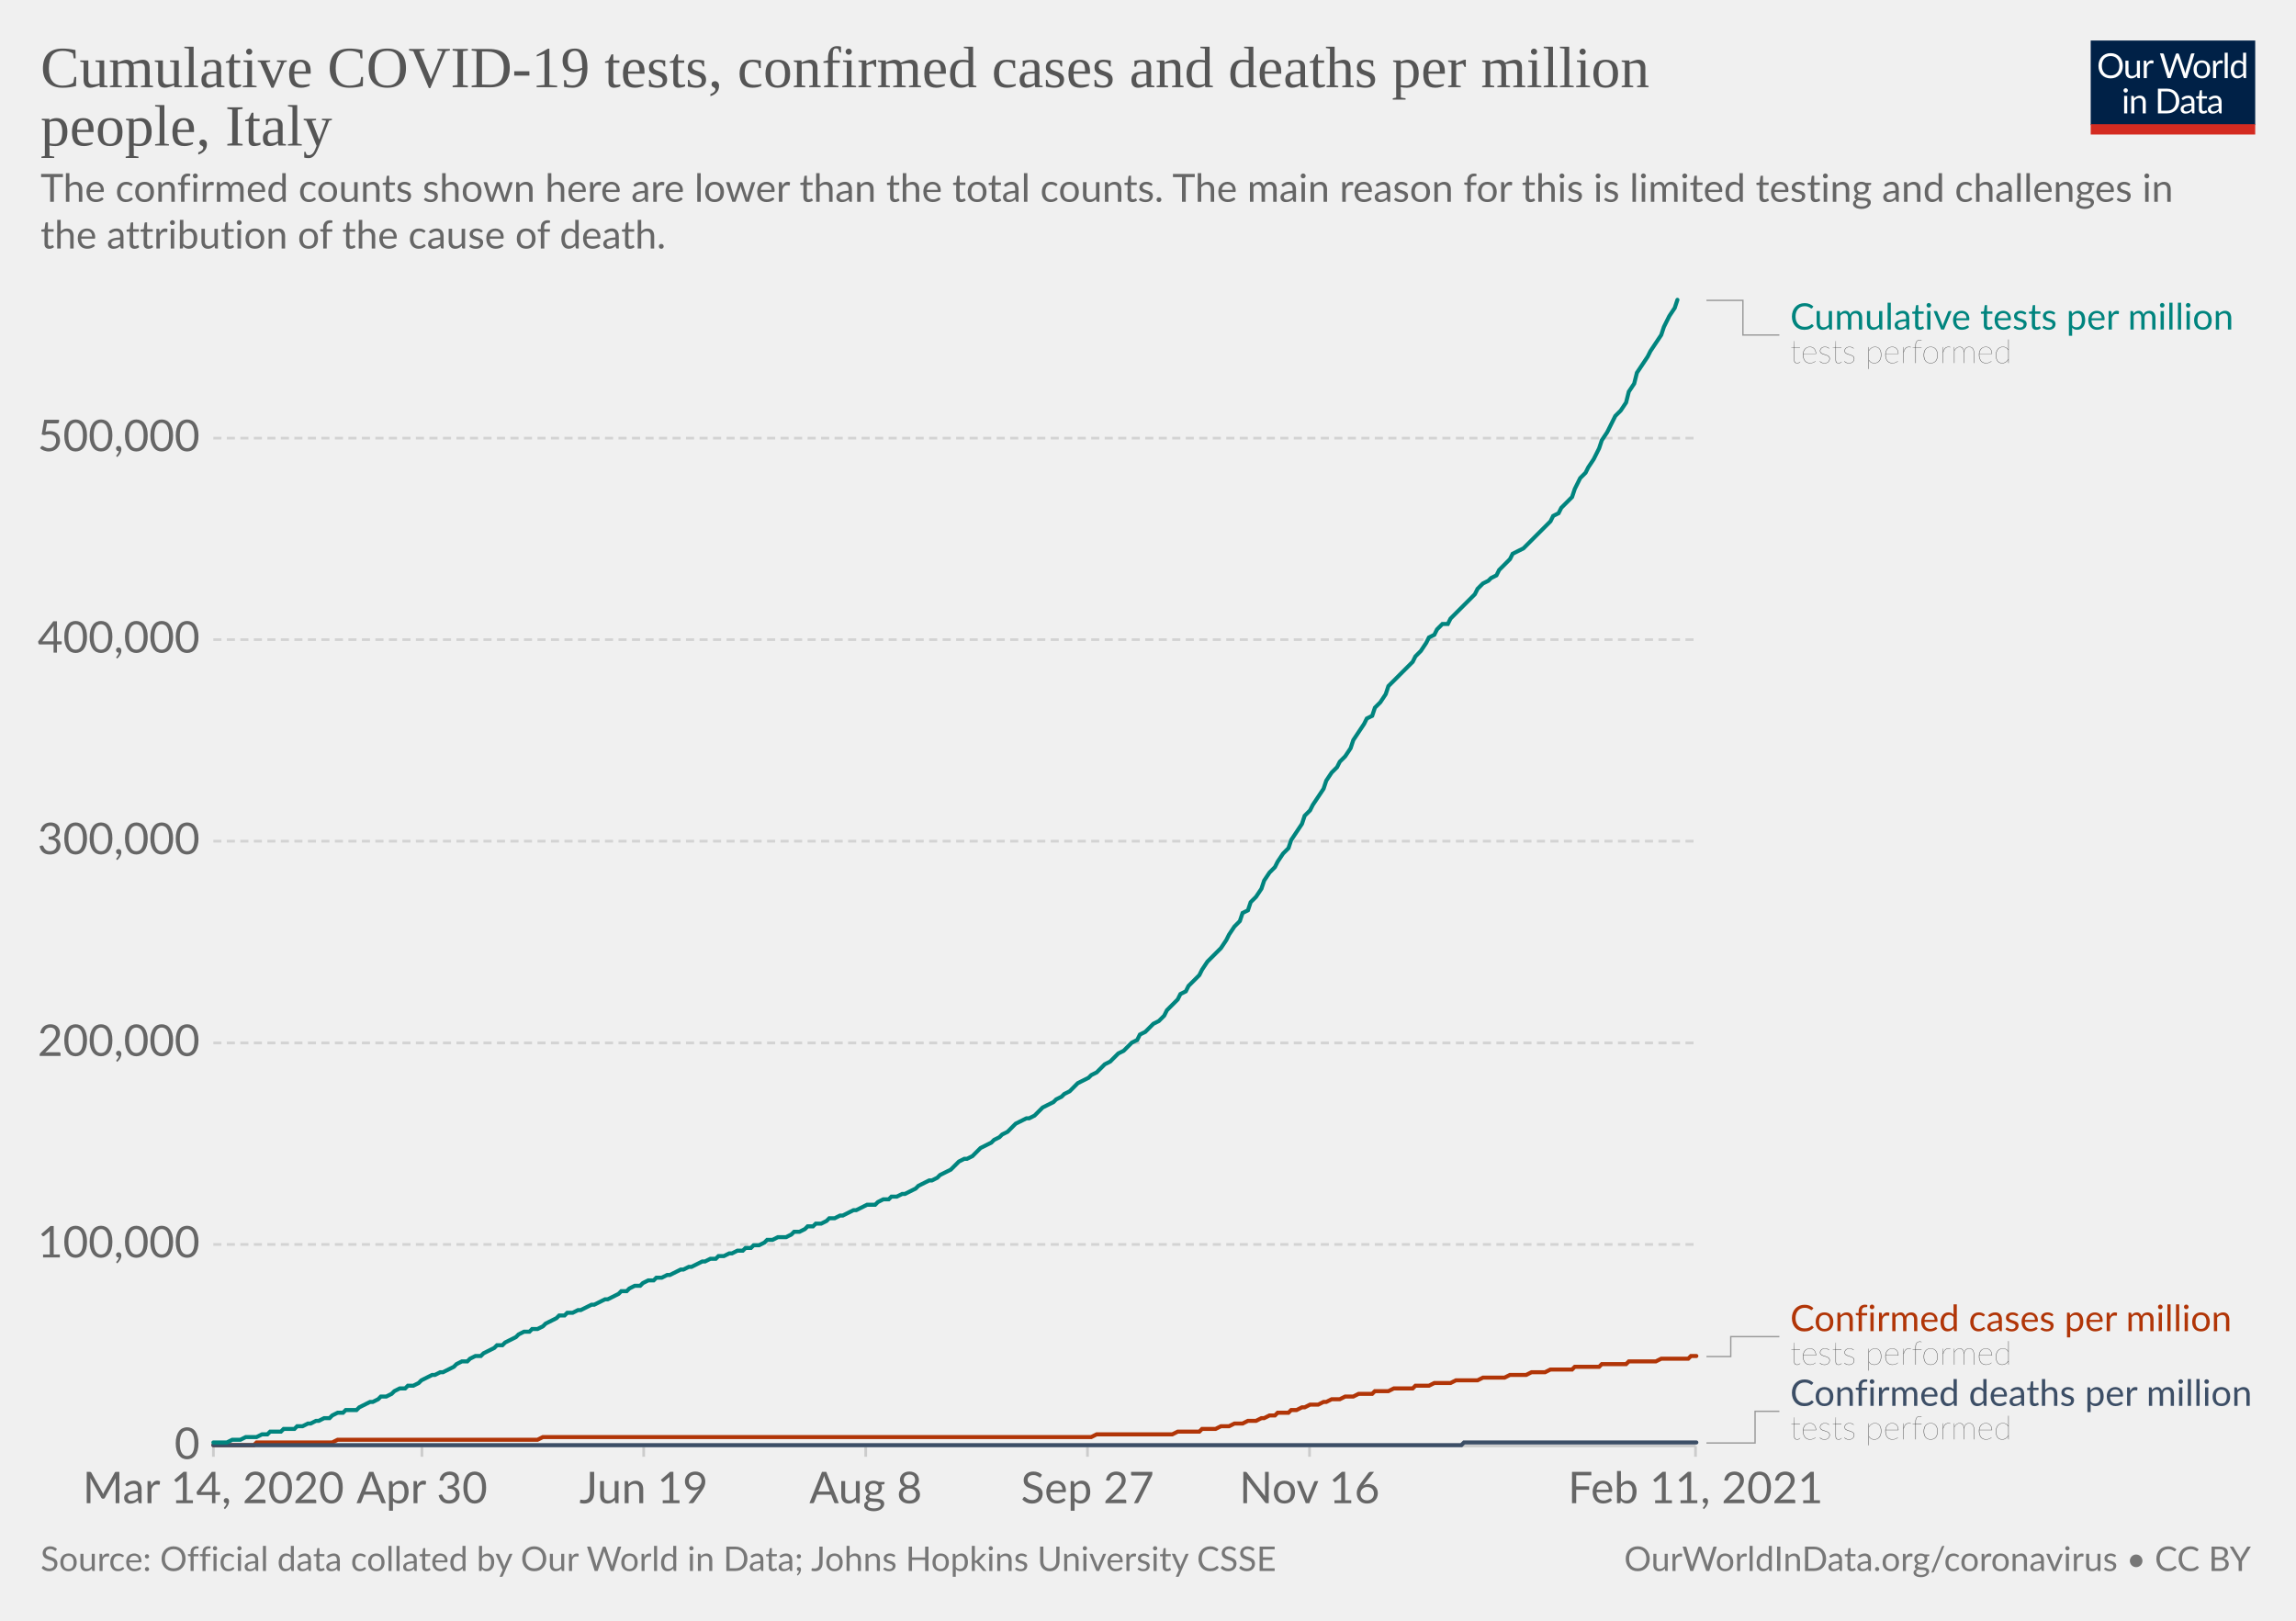
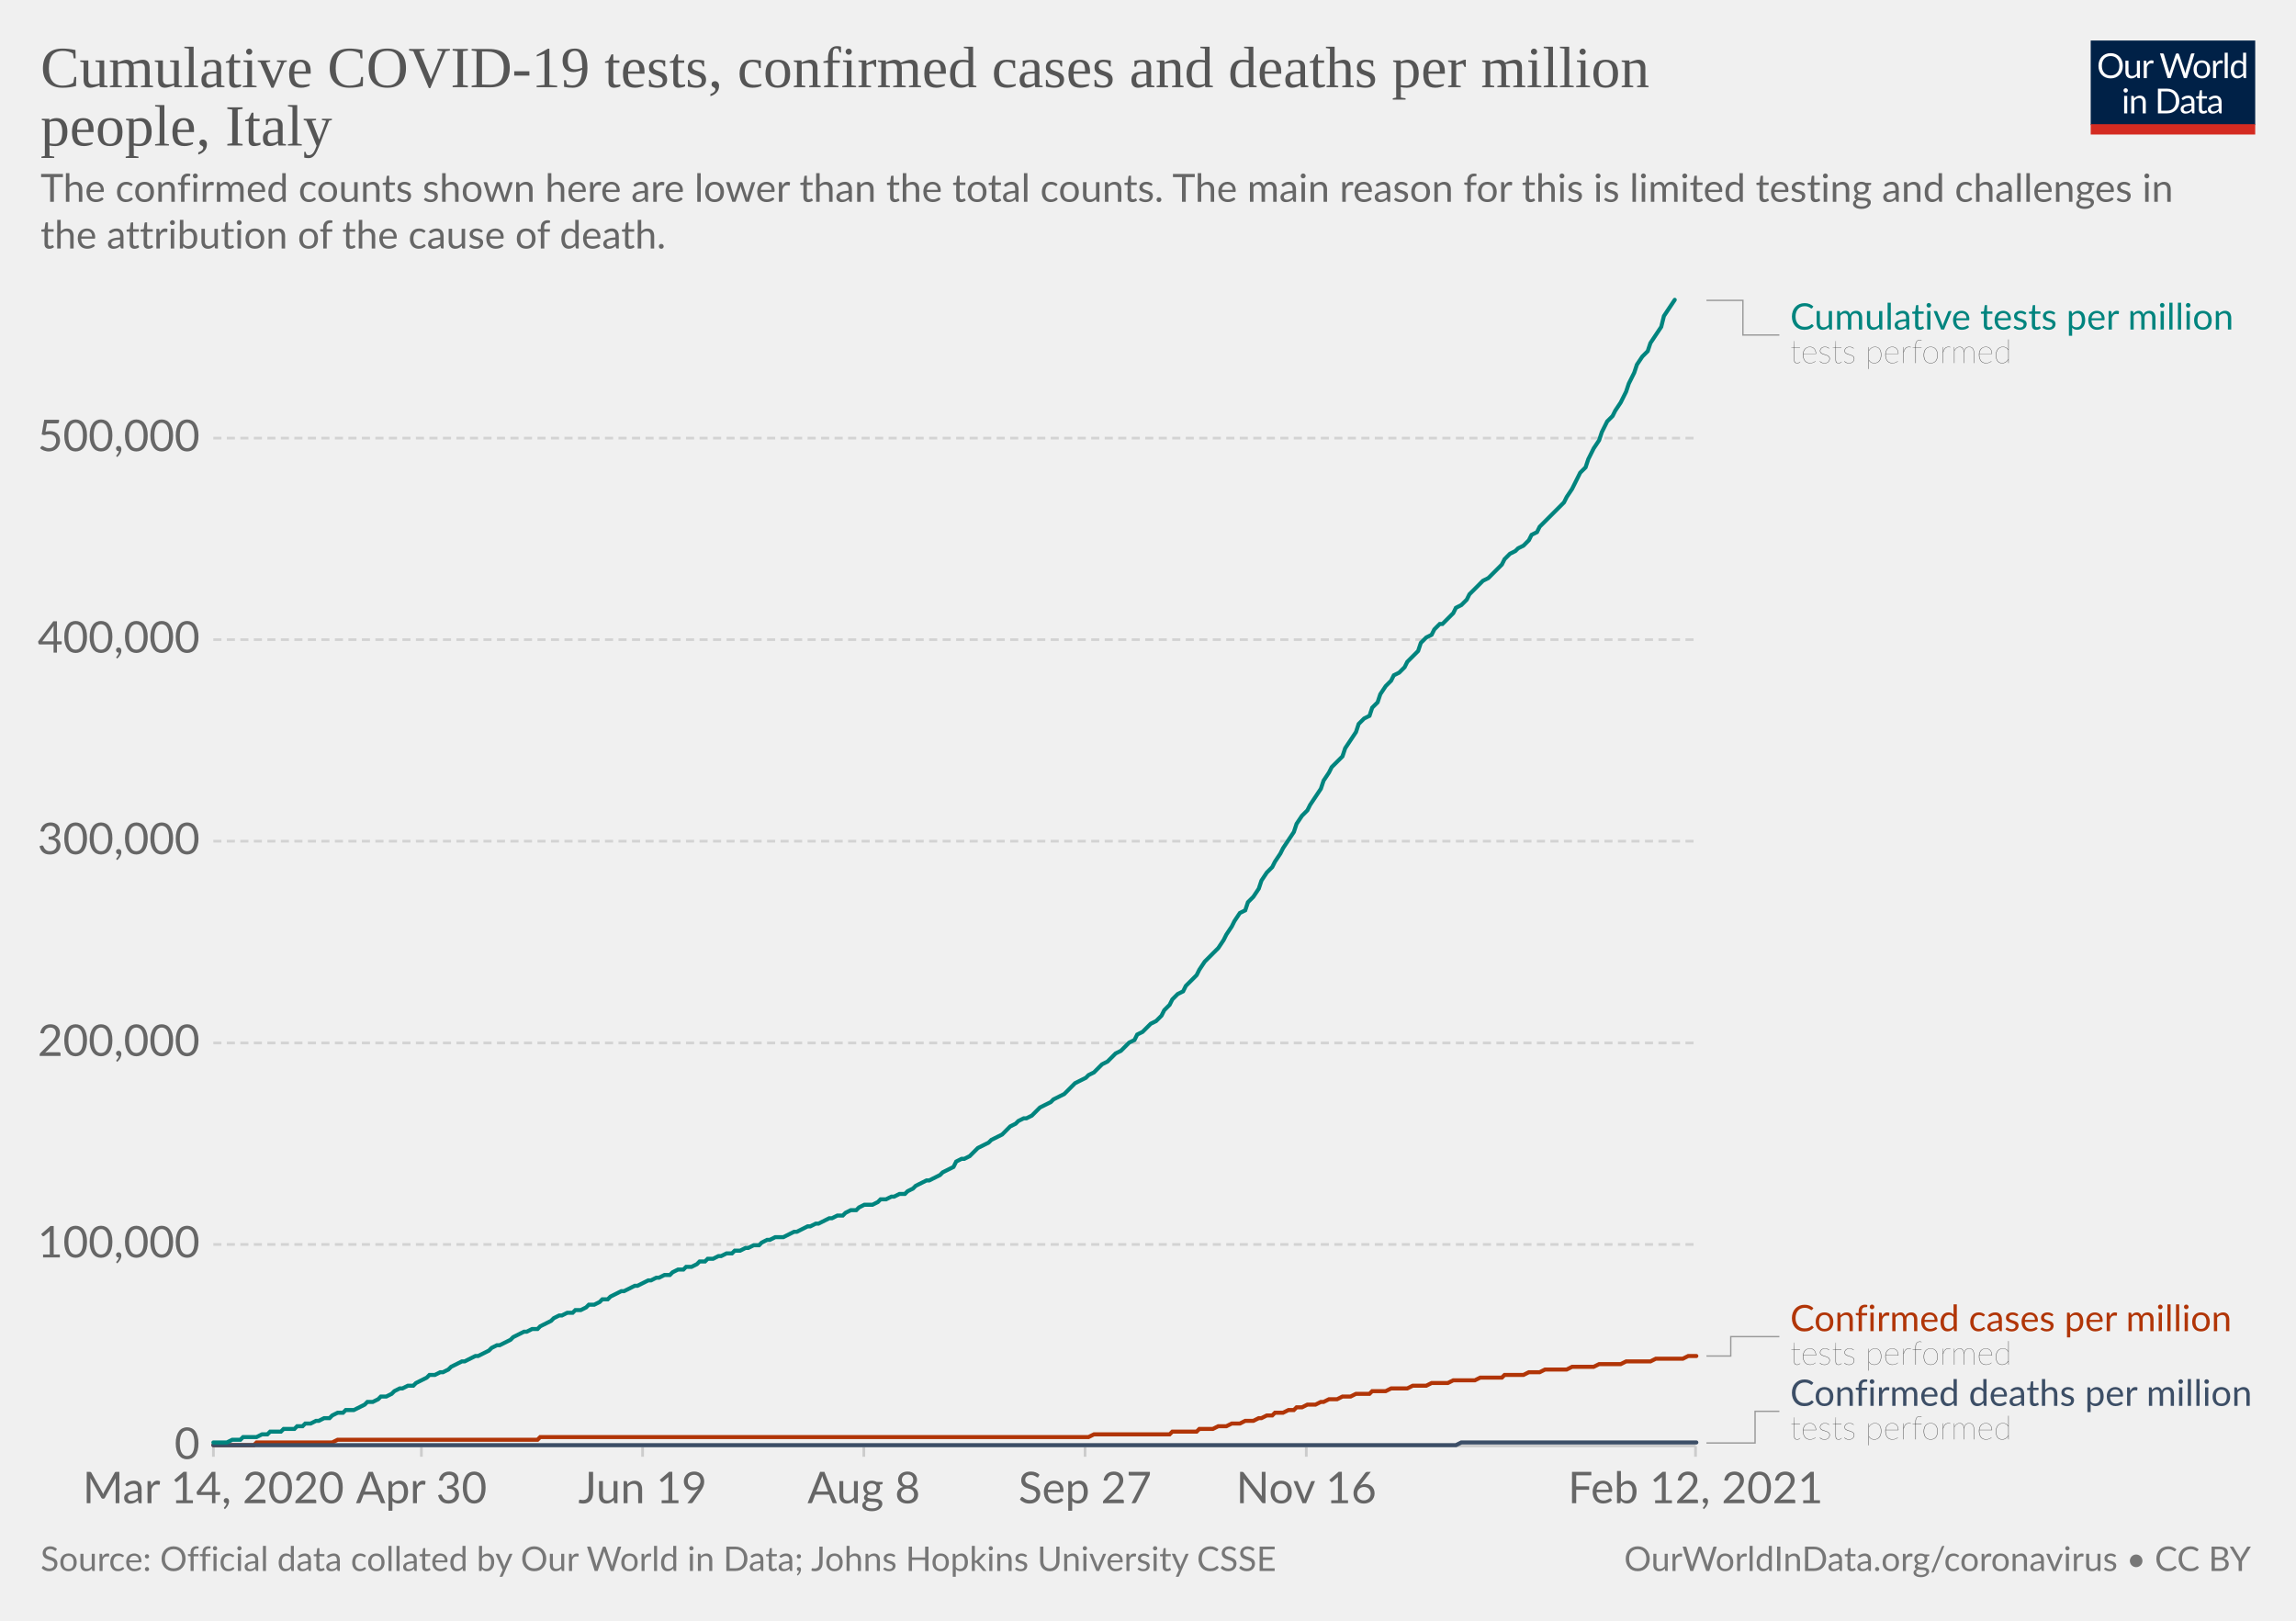
<svg xmlns="http://www.w3.org/2000/svg" version="1.1" style="background-color:#fff;-webkit-font-smoothing:antialiased" width="850" height="600" viewBox="0 0 850 600" font-family="Lato,'Helvetica Neue',Helvetica,Arial,sans-serif" font-size="18" text-rendering="optimizeLegibility">
  <g class="HeaderView">
    <g transform="matrix(.29 0 0 .29 774 15)">
      <svg width="210" height="120" viewBox="0 0 210 120" fill="none">
        <g clip-path="url(#clip0)">
          <path d="M0 0h210v107.89H0V0z" fill="#002147" />
          <path d="M40.98 32.25c0 2.36-.38 4.53-1.12 6.51a14.26 14.26 0 01-8.1 8.4c-1.9.78-4.02 1.17-6.34 1.17a16.6 16.6 0 01-6.33-1.17 14.31 14.31 0 01-8.08-8.4 18.29 18.29 0 01-1.12-6.51c0-2.36.38-4.53 1.12-6.5.75-1.97 1.8-3.67 3.17-5.1a14.32 14.32 0 014.9-3.34c1.92-.8 4.03-1.19 6.34-1.19 2.32 0 4.43.4 6.34 1.19 1.92.8 3.56 1.9 4.93 3.34a14.87 14.87 0 013.17 5.1 18.1 18.1 0 011.12 6.5zm-4.38 0c0-1.94-.26-3.68-.8-5.22a10.91 10.91 0 00-2.24-3.89 9.68 9.68 0 00-3.52-2.46 11.95 11.95 0 00-4.62-.86c-1.68 0-3.21.28-4.6.86a9.88 9.88 0 00-3.54 2.46 10.91 10.91 0 00-2.24 3.9c-.53 1.53-.8 3.27-.8 5.2 0 1.94.27 3.68.8 5.22a11.17 11.17 0 002.24 3.9 10.01 10.01 0 003.55 2.44c1.38.56 2.9.83 4.6.83s3.24-.27 4.61-.83a9.8 9.8 0 003.52-2.44 11.17 11.17 0 002.25-3.9c.53-1.54.8-3.28.8-5.21zm26.22-6.54V48H60.5c-.56 0-.9-.27-1.05-.81l-.31-2.4a12.45 12.45 0 01-3.26 2.6c-1.2.64-2.58.96-4.13.96-1.22 0-2.3-.2-3.24-.6a6.52 6.52 0 01-2.33-1.7 7.37 7.37 0 01-1.43-2.67c-.3-1.04-.46-2.2-.46-3.45V25.7h3.91v14.22c0 1.68.38 2.99 1.15 3.91.77.93 1.96 1.39 3.54 1.39 1.16 0 2.24-.27 3.23-.82a10.42 10.42 0 002.8-2.28V25.7h3.91zm8.61 4.47a9.94 9.94 0 012.6-3.56 5.64 5.64 0 013.76-1.3c.47 0 .92.05 1.34.15.44.1.83.27 1.17.49l-.3 2.92c-.09.37-.3.55-.66.55-.2 0-.5-.04-.9-.13a6.21 6.21 0 00-3.24.18 4.23 4.23 0 00-1.47.92c-.42.4-.81.9-1.17 1.5-.33.58-.64 1.26-.92 2.02V48H67.7V25.71h2.25c.42 0 .72.08.88.25.16.16.27.44.33.83l.26 3.39zm61.16-13.7L122.75 48h-3.82l-7.99-24.05a21.95 21.95 0 01-.42-1.58 38.36 38.36 0 01-.44 1.58L102.05 48h-3.83L88.4 16.47h3.54c.38 0 .7.1.95.29.26.2.43.43.5.73l6.52 21.9.28 1.28.29 1.46.3-1.46.38-1.27 7.41-21.91c.1-.25.26-.48.51-.69.27-.22.58-.33.95-.33h1.23c.38 0 .69.1.92.29a1.77 1.77 0 01.53.73l7.4 21.9a28.4 28.4 0 01.68 2.62 29.52 29.52 0 01.52-2.61l6.54-21.91a1.31 1.31 0 01.48-.7c.27-.21.58-.32.95-.32h3.32zm9.35 8.88c1.63 0 3.1.27 4.4.82a9.43 9.43 0 015.46 5.94c.5 1.4.74 2.98.74 4.73 0 1.76-.25 3.34-.74 4.75a9.43 9.43 0 01-5.46 5.92c-1.3.52-2.77.79-4.4.79-1.64 0-3.12-.27-4.44-.8a9.42 9.42 0 01-3.35-2.3c-.92-1-1.63-2.2-2.13-3.61-.49-1.41-.73-3-.73-4.75s.24-3.33.73-4.73c.5-1.43 1.2-2.64 2.13-3.63a9.4 9.4 0 013.35-2.31c1.32-.55 2.8-.82 4.44-.82zm0 19.89c2.2 0 3.84-.73 4.93-2.2 1.08-1.48 1.63-3.54 1.63-6.18 0-2.66-.55-4.72-1.63-6.2-1.09-1.49-2.73-2.23-4.93-2.23-1.12 0-2.09.2-2.93.57a5.71 5.71 0 00-2.06 1.65 7.5 7.5 0 00-1.24 2.67c-.26 1.04-.4 2.22-.4 3.54 0 2.64.55 4.7 1.64 6.18 1.1 1.47 2.76 2.2 4.99 2.2zm17.97-15.07a9.94 9.94 0 012.6-3.56 5.64 5.64 0 013.76-1.3c.47 0 .91.05 1.34.15.44.1.83.27 1.16.49l-.28 2.92c-.09.37-.31.55-.66.55-.2 0-.5-.04-.9-.13a6.2 6.2 0 00-3.24.18 4.23 4.23 0 00-1.47.92c-.43.4-.82.9-1.17 1.5a13.1 13.1 0 00-.92 2.02V48h-3.94V25.71h2.24c.43 0 .72.08.88.25.17.16.28.44.33.83l.27 3.39zm15.04-14.59V48h-3.92V15.6h3.92zm19.55 15.43a6.22 6.22 0 00-2.38-2.05 6.7 6.7 0 00-2.86-.6c-2.07 0-3.66.75-4.77 2.23-1.12 1.48-1.68 3.6-1.68 6.33 0 1.46.13 2.7.38 3.74a7.29 7.29 0 001.1 2.56 4.35 4.35 0 001.78 1.45c.7.3 1.5.46 2.4.46 1.29 0 2.41-.3 3.36-.88a9.6 9.6 0 002.67-2.49V31.02zm3.91-15.43V48h-2.33c-.56 0-.9-.27-1.06-.81l-.35-2.71a12.13 12.13 0 01-3.25 2.77 8.28 8.28 0 01-4.23 1.06 7.31 7.31 0 01-6.14-2.9c-.73-.96-1.3-2.15-1.69-3.57a18.35 18.35 0 01.07-9.48 11.29 11.29 0 011.89-3.7 8.7 8.7 0 017.06-3.34 7.96 7.96 0 016.12 2.62V15.59h3.91zM46.61 70.71V93H42.7V70.71h3.91zm.84-7c0 .39-.08.75-.24 1.09a2.81 2.81 0 01-1.52 1.47 2.67 2.67 0 01-2.16 0 2.9 2.9 0 01-1.45-1.47 2.67 2.67 0 010-2.16c.15-.35.35-.65.6-.9.25-.27.53-.47.85-.62a2.67 2.67 0 012.16 0c.35.15.65.35.9.62.27.25.47.55.62.9.16.34.24.7.24 1.08zm7.97 10.24c.49-.54 1-1.04 1.54-1.48a9.85 9.85 0 013.66-1.84 8.96 8.96 0 015.43.35c.94.4 1.72.97 2.33 1.71a7.36 7.36 0 011.43 2.67c.32 1.04.49 2.19.49 3.45V93h-3.94V78.81c0-1.69-.4-3-1.17-3.92-.76-.93-1.93-1.4-3.5-1.4a6.6 6.6 0 00-3.25.83c-1 .56-1.92 1.31-2.77 2.27V93h-3.94V70.71h2.35c.56 0 .9.28 1.04.82l.3 2.42zm57.7 3.3c0 2.36-.37 4.5-1.11 6.44a14.3 14.3 0 01-3.17 4.98 14.1 14.1 0 01-4.93 3.2c-1.9.76-4.02 1.13-6.33 1.13H85.8V61.47h11.77c2.31 0 4.42.39 6.33 1.15a13.8 13.8 0 018.1 8.18 17.75 17.75 0 011.12 6.45zm-4.37 0c0-1.94-.26-3.67-.8-5.2a10.94 10.94 0 00-2.23-3.87 9.57 9.57 0 00-3.53-2.42 12.23 12.23 0 00-4.61-.83h-7.5v24.62h7.5c1.7 0 3.24-.28 4.61-.84a9.7 9.7 0 003.53-2.4 10.94 10.94 0 002.24-3.87c.53-1.53.8-3.26.8-5.2zm19.8 5.72c-1.8.06-3.34.2-4.62.44-1.26.22-2.3.51-3.1.88-.8.36-1.37.8-1.74 1.3-.35.5-.53 1.05-.53 1.67 0 .58.1 1.1.3 1.52a3 3 0 00.76 1.05c.34.27.73.46 1.17.6a6.13 6.13 0 001.45.17 7.28 7.28 0 003.5-.81 11.95 11.95 0 002.82-2.2v-4.62zm-12.65-9.11a12.73 12.73 0 013.98-2.66c1.43-.59 3-.88 4.73-.88 1.25 0 2.36.2 3.33.61a6.81 6.81 0 013.94 4.38c.33 1.04.5 2.19.5 3.43V93h-1.74a1.8 1.8 0 01-.88-.18c-.2-.13-.36-.38-.48-.74l-.44-2.12-1.72 1.46a9.48 9.48 0 01-3.74 1.7c-.69.15-1.46.23-2.3.23-.87 0-1.69-.12-2.45-.35a5.34 5.34 0 01-3.34-2.93 6.64 6.64 0 01-.49-2.64c0-.88.25-1.72.73-2.53a6.33 6.33 0 012.35-2.17c1.09-.63 2.5-1.15 4.25-1.54 1.75-.41 3.89-.65 6.42-.7v-1.75c0-1.73-.37-3.03-1.12-3.91-.75-.9-1.84-1.34-3.28-1.34-.97 0-1.78.12-2.44.37-.64.23-1.2.5-1.7.81l-1.23.82c-.33.23-.67.35-1 .35-.27 0-.5-.07-.69-.2a2.1 2.1 0 01-.48-.53l-.7-1.25zm27.67 19.5c-1.76 0-3.12-.5-4.07-1.48-.94-.98-1.41-2.4-1.41-4.25V74h-2.68a.9.9 0 01-.6-.2c-.16-.14-.24-.36-.24-.66v-1.56l3.65-.46.9-6.89a.9.9 0 01.29-.52.88.88 0 01.62-.22H142v7.67h6.44V74H142v13.38c0 .94.22 1.63.68 2.09.45.45 1.04.68 1.76.68a3.21 3.21 0 001.85-.53l.55-.35c.16-.12.3-.18.41-.18.2 0 .4.13.55.38l1.15 1.87a7.45 7.45 0 01-2.44 1.5 8.53 8.53 0 01-2.95.52zm19.68-10.4c-1.8.07-3.34.21-4.62.45-1.26.22-2.3.51-3.1.88-.8.36-1.37.8-1.74 1.3-.35.5-.53 1.05-.53 1.67 0 .58.1 1.1.3 1.52a2.9 2.9 0 00.76 1.05c.34.27.73.46 1.17.6a6.13 6.13 0 001.45.17 7.3 7.3 0 003.5-.81 12.04 12.04 0 002.82-2.2v-4.62zm-12.65-9.1a12.72 12.72 0 013.99-2.66c1.42-.59 3-.88 4.72-.88 1.25 0 2.36.2 3.33.61a6.81 6.81 0 013.94 4.38c.33 1.04.5 2.19.5 3.43V93h-1.74a1.8 1.8 0 01-.88-.18c-.2-.13-.36-.38-.48-.74l-.44-2.12-1.72 1.46a9.48 9.48 0 01-3.74 1.7c-.69.15-1.46.23-2.3.23-.87 0-1.69-.12-2.45-.35a5.33 5.33 0 01-3.34-2.93 6.62 6.62 0 01-.49-2.64c0-.88.25-1.72.73-2.53a6.33 6.33 0 012.35-2.17c1.09-.63 2.5-1.15 4.25-1.54a31.2 31.2 0 016.42-.7v-1.75c0-1.73-.37-3.03-1.12-3.91-.75-.9-1.84-1.34-3.28-1.34-.97 0-1.78.12-2.44.37-.64.23-1.2.5-1.7.81l-1.22.82c-.34.23-.68.35-1.02.35-.26 0-.49-.07-.68-.2a1.88 1.88 0 01-.48-.53l-.7-1.25zM40.98 32.25c0 2.36-.38 4.53-1.12 6.51a14.26 14.26 0 01-8.1 8.4c-1.9.78-4.02 1.17-6.34 1.17a16.6 16.6 0 01-6.33-1.17 14.31 14.31 0 01-8.08-8.4 18.29 18.29 0 01-1.12-6.51c0-2.36.38-4.53 1.12-6.5.75-1.97 1.8-3.67 3.17-5.1a14.32 14.32 0 014.9-3.34c1.92-.8 4.03-1.19 6.34-1.19 2.32 0 4.43.4 6.34 1.19 1.92.8 3.56 1.9 4.93 3.34a14.87 14.87 0 013.17 5.1 18.1 18.1 0 011.12 6.5zm-4.38 0c0-1.94-.26-3.68-.8-5.22a10.91 10.91 0 00-2.24-3.89 9.68 9.68 0 00-3.52-2.46 11.95 11.95 0 00-4.62-.86c-1.68 0-3.21.28-4.6.86a9.88 9.88 0 00-3.54 2.46 10.91 10.91 0 00-2.24 3.9c-.53 1.53-.8 3.27-.8 5.2 0 1.94.27 3.68.8 5.22a11.17 11.17 0 002.24 3.9 10.01 10.01 0 003.55 2.44c1.38.56 2.9.83 4.6.83s3.24-.27 4.61-.83a9.8 9.8 0 003.52-2.44 11.17 11.17 0 002.25-3.9c.53-1.54.8-3.28.8-5.21zm26.22-6.54V48H60.5c-.56 0-.9-.27-1.05-.81l-.31-2.4a12.45 12.45 0 01-3.26 2.6c-1.2.64-2.58.96-4.13.96-1.22 0-2.3-.2-3.24-.6a6.52 6.52 0 01-2.33-1.7 7.37 7.37 0 01-1.43-2.67c-.3-1.04-.46-2.2-.46-3.45V25.7h3.91v14.22c0 1.68.38 2.99 1.15 3.91.77.93 1.96 1.39 3.54 1.39 1.16 0 2.24-.27 3.23-.82a10.42 10.42 0 002.8-2.28V25.7h3.91zm8.61 4.47a9.94 9.94 0 012.6-3.56 5.64 5.64 0 013.76-1.3c.47 0 .92.05 1.34.15.44.1.83.27 1.17.49l-.3 2.92c-.09.37-.3.55-.66.55-.2 0-.5-.04-.9-.13a6.21 6.21 0 00-3.24.18 4.23 4.23 0 00-1.47.92c-.42.4-.81.9-1.17 1.5-.33.58-.64 1.26-.92 2.02V48H67.7V25.71h2.25c.42 0 .72.08.88.25.16.16.27.44.33.83l.26 3.39zm61.16-13.7L122.75 48h-3.82l-7.99-24.05a21.95 21.95 0 01-.42-1.58 38.36 38.36 0 01-.44 1.58L102.05 48h-3.83L88.4 16.47h3.54c.38 0 .7.1.95.29.26.2.43.43.5.73l6.52 21.9.28 1.28.29 1.46.3-1.46.38-1.27 7.41-21.91c.1-.25.26-.48.51-.69.27-.22.58-.33.95-.33h1.23c.38 0 .69.1.92.29a1.77 1.77 0 01.53.73l7.4 21.9a28.4 28.4 0 01.68 2.62 29.52 29.52 0 01.52-2.61l6.54-21.91a1.31 1.31 0 01.48-.7c.27-.21.58-.32.95-.32h3.32zm9.35 8.88c1.63 0 3.1.27 4.4.82a9.43 9.43 0 015.46 5.94c.5 1.4.74 2.98.74 4.73 0 1.76-.25 3.34-.74 4.75a9.43 9.43 0 01-5.46 5.92c-1.3.52-2.77.79-4.4.79-1.64 0-3.12-.27-4.44-.8a9.42 9.42 0 01-3.35-2.3c-.92-1-1.63-2.2-2.13-3.61-.49-1.41-.73-3-.73-4.75s.24-3.33.73-4.73c.5-1.43 1.2-2.64 2.13-3.63a9.4 9.4 0 013.35-2.31c1.32-.55 2.8-.82 4.44-.82zm0 19.89c2.2 0 3.84-.73 4.93-2.2 1.08-1.48 1.63-3.54 1.63-6.18 0-2.66-.55-4.72-1.63-6.2-1.09-1.49-2.73-2.23-4.93-2.23-1.12 0-2.09.2-2.93.57a5.71 5.71 0 00-2.06 1.65 7.5 7.5 0 00-1.24 2.67c-.26 1.04-.4 2.22-.4 3.54 0 2.64.55 4.7 1.64 6.18 1.1 1.47 2.76 2.2 4.99 2.2zm17.97-15.07a9.94 9.94 0 012.6-3.56 5.64 5.64 0 013.76-1.3c.47 0 .91.05 1.34.15.44.1.83.27 1.16.49l-.28 2.92c-.09.37-.31.55-.66.55-.2 0-.5-.04-.9-.13a6.2 6.2 0 00-3.24.18 4.23 4.23 0 00-1.47.92c-.43.4-.82.9-1.17 1.5a13.1 13.1 0 00-.92 2.02V48h-3.94V25.71h2.24c.43 0 .72.08.88.25.17.16.28.44.33.83l.27 3.39zm15.04-14.59V48h-3.92V15.6h3.92zm19.55 15.43a6.22 6.22 0 00-2.38-2.05 6.7 6.7 0 00-2.86-.6c-2.07 0-3.66.75-4.77 2.23-1.12 1.48-1.68 3.6-1.68 6.33 0 1.46.13 2.7.38 3.74a7.29 7.29 0 001.1 2.56 4.35 4.35 0 001.78 1.45c.7.3 1.5.46 2.4.46 1.29 0 2.41-.3 3.36-.88a9.6 9.6 0 002.67-2.49V31.02zm3.91-15.43V48h-2.33c-.56 0-.9-.27-1.06-.81l-.35-2.71a12.13 12.13 0 01-3.25 2.77 8.28 8.28 0 01-4.23 1.06 7.31 7.31 0 01-6.14-2.9c-.73-.96-1.3-2.15-1.69-3.57a18.35 18.35 0 01.07-9.48 11.29 11.29 0 011.89-3.7 8.7 8.7 0 017.06-3.34 7.96 7.96 0 016.12 2.62V15.59h3.91zM46.61 70.71V93H42.7V70.71h3.91zm.84-7c0 .39-.08.75-.24 1.09a2.81 2.81 0 01-1.52 1.47 2.67 2.67 0 01-2.16 0 2.9 2.9 0 01-1.45-1.47 2.67 2.67 0 010-2.16c.15-.35.35-.65.6-.9.25-.27.53-.47.85-.62a2.67 2.67 0 012.16 0c.35.15.65.35.9.62.27.25.47.55.62.9.16.34.24.7.24 1.08zm7.97 10.24c.49-.54 1-1.04 1.54-1.48a9.85 9.85 0 013.66-1.84 8.96 8.96 0 015.43.35c.94.4 1.72.97 2.33 1.71a7.36 7.36 0 011.43 2.67c.32 1.04.49 2.19.49 3.45V93h-3.94V78.81c0-1.69-.4-3-1.17-3.92-.76-.93-1.93-1.4-3.5-1.4a6.6 6.6 0 00-3.25.83c-1 .56-1.92 1.31-2.77 2.27V93h-3.94V70.71h2.35c.56 0 .9.28 1.04.82l.3 2.42zm57.7 3.3c0 2.36-.37 4.5-1.11 6.44a14.3 14.3 0 01-3.17 4.98 14.1 14.1 0 01-4.93 3.2c-1.9.76-4.02 1.13-6.33 1.13H85.8V61.47h11.77c2.31 0 4.42.39 6.33 1.15a13.8 13.8 0 018.1 8.18 17.75 17.75 0 011.12 6.45zm-4.37 0c0-1.94-.26-3.67-.8-5.2a10.94 10.94 0 00-2.23-3.87 9.57 9.57 0 00-3.53-2.42 12.23 12.23 0 00-4.61-.83h-7.5v24.62h7.5c1.7 0 3.24-.28 4.61-.84a9.7 9.7 0 003.53-2.4 10.94 10.94 0 002.24-3.87c.53-1.53.8-3.26.8-5.2zm19.8 5.72c-1.8.06-3.34.2-4.62.44-1.26.22-2.3.51-3.1.88-.8.36-1.37.8-1.74 1.3-.35.5-.53 1.05-.53 1.67 0 .58.1 1.1.3 1.52a3 3 0 00.76 1.05c.34.27.73.46 1.17.6a6.13 6.13 0 001.45.17 7.28 7.28 0 003.5-.81 11.95 11.95 0 002.82-2.2v-4.62zm-12.65-9.11a12.73 12.73 0 013.98-2.66c1.43-.59 3-.88 4.73-.88 1.25 0 2.36.2 3.33.61a6.81 6.81 0 013.94 4.38c.33 1.04.5 2.19.5 3.43V93h-1.74a1.8 1.8 0 01-.88-.18c-.2-.13-.36-.38-.48-.74l-.44-2.12-1.72 1.46a9.48 9.48 0 01-3.74 1.7c-.69.15-1.46.23-2.3.23-.87 0-1.69-.12-2.45-.35a5.34 5.34 0 01-3.34-2.93 6.64 6.64 0 01-.49-2.64c0-.88.25-1.72.73-2.53a6.33 6.33 0 012.35-2.17c1.09-.63 2.5-1.15 4.25-1.54 1.75-.41 3.89-.65 6.42-.7v-1.75c0-1.73-.37-3.03-1.12-3.91-.75-.9-1.84-1.34-3.28-1.34-.97 0-1.78.12-2.44.37-.64.23-1.2.5-1.7.81l-1.23.82c-.33.23-.67.35-1 .35-.27 0-.5-.07-.69-.2a2.1 2.1 0 01-.48-.53l-.7-1.25zm27.67 19.5c-1.76 0-3.12-.5-4.07-1.48-.94-.98-1.41-2.4-1.41-4.25V74h-2.68a.9.9 0 01-.6-.2c-.16-.14-.24-.36-.24-.66v-1.56l3.65-.46.9-6.89a.9.9 0 01.29-.52.88.88 0 01.62-.22H142v7.67h6.44V74H142v13.38c0 .94.22 1.63.68 2.09.45.45 1.04.68 1.76.68a3.21 3.21 0 001.85-.53l.55-.35c.16-.12.3-.18.41-.18.2 0 .4.13.55.38l1.15 1.87a7.45 7.45 0 01-2.44 1.5 8.53 8.53 0 01-2.95.52zm19.68-10.4c-1.8.07-3.34.21-4.62.45-1.26.22-2.3.51-3.1.88-.8.36-1.37.8-1.74 1.3-.35.5-.53 1.05-.53 1.67 0 .58.1 1.1.3 1.52a2.9 2.9 0 00.76 1.05c.34.27.73.46 1.17.6a6.13 6.13 0 001.45.17 7.3 7.3 0 003.5-.81 12.04 12.04 0 002.82-2.2v-4.62zm-12.65-9.1a12.72 12.72 0 013.99-2.66c1.42-.59 3-.88 4.72-.88 1.25 0 2.36.2 3.33.61a6.81 6.81 0 013.94 4.38c.33 1.04.5 2.19.5 3.43V93h-1.74a1.8 1.8 0 01-.88-.18c-.2-.13-.36-.38-.48-.74l-.44-2.12-1.72 1.46a9.48 9.48 0 01-3.74 1.7c-.69.15-1.46.23-2.3.23-.87 0-1.69-.12-2.45-.35a5.33 5.33 0 01-3.34-2.93 6.62 6.62 0 01-.49-2.64c0-.88.25-1.72.73-2.53a6.33 6.33 0 012.35-2.17c1.09-.63 2.5-1.15 4.25-1.54a31.2 31.2 0 016.42-.7v-1.75c0-1.73-.37-3.03-1.12-3.91-.75-.9-1.84-1.34-3.28-1.34-.97 0-1.78.12-2.44.37-.64.23-1.2.5-1.7.81l-1.22.82c-.34.23-.68.35-1.02.35-.26 0-.49-.07-.68-.2a1.88 1.88 0 01-.48-.53l-.7-1.25zM40.98 32.25c0 2.36-.38 4.53-1.12 6.51a14.26 14.26 0 01-8.1 8.4c-1.9.78-4.02 1.17-6.34 1.17a16.6 16.6 0 01-6.33-1.17 14.31 14.31 0 01-8.08-8.4 18.29 18.29 0 01-1.12-6.51c0-2.36.38-4.53 1.12-6.5.75-1.97 1.8-3.67 3.17-5.1a14.32 14.32 0 014.9-3.34c1.92-.8 4.03-1.19 6.34-1.19 2.32 0 4.43.4 6.34 1.19 1.92.8 3.56 1.9 4.93 3.34a14.87 14.87 0 013.17 5.1 18.1 18.1 0 011.12 6.5zm-4.38 0c0-1.94-.26-3.68-.8-5.22a10.91 10.91 0 00-2.24-3.89 9.68 9.68 0 00-3.52-2.46 11.95 11.95 0 00-4.62-.86c-1.68 0-3.21.28-4.6.86a9.88 9.88 0 00-3.54 2.46 10.91 10.91 0 00-2.24 3.9c-.53 1.53-.8 3.27-.8 5.2 0 1.94.27 3.68.8 5.22a11.17 11.17 0 002.24 3.9 10.01 10.01 0 003.55 2.44c1.38.56 2.9.83 4.6.83s3.24-.27 4.61-.83a9.8 9.8 0 003.52-2.44 11.17 11.17 0 002.25-3.9c.53-1.54.8-3.28.8-5.21zm26.22-6.54V48H60.5c-.56 0-.9-.27-1.05-.81l-.31-2.4a12.45 12.45 0 01-3.26 2.6c-1.2.64-2.58.96-4.13.96-1.22 0-2.3-.2-3.24-.6a6.52 6.52 0 01-2.33-1.7 7.37 7.37 0 01-1.43-2.67c-.3-1.04-.46-2.2-.46-3.45V25.7h3.91v14.22c0 1.68.38 2.99 1.15 3.91.77.93 1.96 1.39 3.54 1.39 1.16 0 2.24-.27 3.23-.82a10.42 10.42 0 002.8-2.28V25.7h3.91zm8.61 4.47a9.94 9.94 0 012.6-3.56 5.64 5.64 0 013.76-1.3c.47 0 .92.05 1.34.15.44.1.83.27 1.17.49l-.3 2.92c-.09.37-.3.55-.66.55-.2 0-.5-.04-.9-.13a6.21 6.21 0 00-3.24.18 4.23 4.23 0 00-1.47.92c-.42.4-.81.9-1.17 1.5-.33.58-.64 1.26-.92 2.02V48H67.7V25.71h2.25c.42 0 .72.08.88.25.16.16.27.44.33.83l.26 3.39zm61.16-13.7L122.75 48h-3.82l-7.99-24.05a21.95 21.95 0 01-.42-1.58 38.36 38.36 0 01-.44 1.58L102.05 48h-3.83L88.4 16.47h3.54c.38 0 .7.1.95.29.26.2.43.43.5.73l6.52 21.9.28 1.28.29 1.46.3-1.46.38-1.27 7.41-21.91c.1-.25.26-.48.51-.69.27-.22.58-.33.95-.33h1.23c.38 0 .69.1.92.29a1.77 1.77 0 01.53.73l7.4 21.9a28.4 28.4 0 01.68 2.62 29.52 29.52 0 01.52-2.61l6.54-21.91a1.31 1.31 0 01.48-.7c.27-.21.58-.32.95-.32h3.32zm9.35 8.88c1.63 0 3.1.27 4.4.82a9.43 9.43 0 015.46 5.94c.5 1.4.74 2.98.74 4.73 0 1.76-.25 3.34-.74 4.75a9.43 9.43 0 01-5.46 5.92c-1.3.52-2.77.79-4.4.79-1.64 0-3.12-.27-4.44-.8a9.42 9.42 0 01-3.35-2.3c-.92-1-1.63-2.2-2.13-3.61-.49-1.41-.73-3-.73-4.75s.24-3.33.73-4.73c.5-1.43 1.2-2.64 2.13-3.63a9.4 9.4 0 013.35-2.31c1.32-.55 2.8-.82 4.44-.82zm0 19.89c2.2 0 3.84-.73 4.93-2.2 1.08-1.48 1.63-3.54 1.63-6.18 0-2.66-.55-4.72-1.63-6.2-1.09-1.49-2.73-2.23-4.93-2.23-1.12 0-2.09.2-2.93.57a5.71 5.71 0 00-2.06 1.65 7.5 7.5 0 00-1.24 2.67c-.26 1.04-.4 2.22-.4 3.54 0 2.64.55 4.7 1.64 6.18 1.1 1.47 2.76 2.2 4.99 2.2zm17.97-15.07a9.94 9.94 0 012.6-3.56 5.64 5.64 0 013.76-1.3c.47 0 .91.05 1.34.15.44.1.83.27 1.16.49l-.28 2.92c-.09.37-.31.55-.66.55-.2 0-.5-.04-.9-.13a6.2 6.2 0 00-3.24.18 4.23 4.23 0 00-1.47.92c-.43.4-.82.9-1.17 1.5a13.1 13.1 0 00-.92 2.02V48h-3.94V25.71h2.24c.43 0 .72.08.88.25.17.16.28.44.33.83l.27 3.39zm15.04-14.59V48h-3.92V15.6h3.92zm19.55 15.43a6.22 6.22 0 00-2.38-2.05 6.7 6.7 0 00-2.86-.6c-2.07 0-3.66.75-4.77 2.23-1.12 1.48-1.68 3.6-1.68 6.33 0 1.46.13 2.7.38 3.74a7.29 7.29 0 001.1 2.56 4.35 4.35 0 001.78 1.45c.7.3 1.5.46 2.4.46 1.29 0 2.41-.3 3.36-.88a9.6 9.6 0 002.67-2.49V31.02zm3.91-15.43V48h-2.33c-.56 0-.9-.27-1.06-.81l-.35-2.71a12.13 12.13 0 01-3.25 2.77 8.28 8.28 0 01-4.23 1.06 7.31 7.31 0 01-6.14-2.9c-.73-.96-1.3-2.15-1.69-3.57a18.35 18.35 0 01.07-9.48 11.29 11.29 0 011.89-3.7 8.7 8.7 0 017.06-3.34 7.96 7.96 0 016.12 2.62V15.59h3.91zM46.61 70.71V93H42.7V70.71h3.91zm.84-7c0 .39-.08.75-.24 1.09a2.81 2.81 0 01-1.52 1.47 2.67 2.67 0 01-2.16 0 2.9 2.9 0 01-1.45-1.47 2.67 2.67 0 010-2.16c.15-.35.35-.65.6-.9.25-.27.53-.47.85-.62a2.67 2.67 0 012.16 0c.35.15.65.35.9.62.27.25.47.55.62.9.16.34.24.7.24 1.08zm7.97 10.24c.49-.54 1-1.04 1.54-1.48a9.85 9.85 0 013.66-1.84 8.96 8.96 0 015.43.35c.94.4 1.72.97 2.33 1.71a7.36 7.36 0 011.43 2.67c.32 1.04.49 2.19.49 3.45V93h-3.94V78.81c0-1.69-.4-3-1.17-3.92-.76-.93-1.93-1.4-3.5-1.4a6.6 6.6 0 00-3.25.83c-1 .56-1.92 1.31-2.77 2.27V93h-3.94V70.71h2.35c.56 0 .9.28 1.04.82l.3 2.42zm57.7 3.3c0 2.36-.37 4.5-1.11 6.44a14.3 14.3 0 01-3.17 4.98 14.1 14.1 0 01-4.93 3.2c-1.9.76-4.02 1.13-6.33 1.13H85.8V61.47h11.77c2.31 0 4.42.39 6.33 1.15a13.8 13.8 0 018.1 8.18 17.75 17.75 0 011.12 6.45zm-4.37 0c0-1.94-.26-3.67-.8-5.2a10.94 10.94 0 00-2.23-3.87 9.57 9.57 0 00-3.53-2.42 12.23 12.23 0 00-4.61-.83h-7.5v24.62h7.5c1.7 0 3.24-.28 4.61-.84a9.7 9.7 0 003.53-2.4 10.94 10.94 0 002.24-3.87c.53-1.53.8-3.26.8-5.2zm19.8 5.72c-1.8.06-3.34.2-4.62.44-1.26.22-2.3.51-3.1.88-.8.36-1.37.8-1.74 1.3-.35.5-.53 1.05-.53 1.67 0 .58.1 1.1.3 1.52a3 3 0 00.76 1.05c.34.27.73.46 1.17.6a6.13 6.13 0 001.45.17 7.28 7.28 0 003.5-.81 11.95 11.95 0 002.82-2.2v-4.62zm-12.65-9.11a12.73 12.73 0 013.98-2.66c1.43-.59 3-.88 4.73-.88 1.25 0 2.36.2 3.33.61a6.81 6.81 0 013.94 4.38c.33 1.04.5 2.19.5 3.43V93h-1.74a1.8 1.8 0 01-.88-.18c-.2-.13-.36-.38-.48-.74l-.44-2.12-1.72 1.46a9.48 9.48 0 01-3.74 1.7c-.69.15-1.46.23-2.3.23-.87 0-1.69-.12-2.45-.35a5.34 5.34 0 01-3.34-2.93 6.64 6.64 0 01-.49-2.64c0-.88.25-1.72.73-2.53a6.33 6.33 0 012.35-2.17c1.09-.63 2.5-1.15 4.25-1.54 1.75-.41 3.89-.65 6.42-.7v-1.75c0-1.73-.37-3.03-1.12-3.91-.75-.9-1.84-1.34-3.28-1.34-.97 0-1.78.12-2.44.37-.64.23-1.2.5-1.7.81l-1.23.82c-.33.23-.67.35-1 .35-.27 0-.5-.07-.69-.2a2.1 2.1 0 01-.48-.53l-.7-1.25zm27.67 19.5c-1.76 0-3.12-.5-4.07-1.48-.94-.98-1.41-2.4-1.41-4.25V74h-2.68a.9.9 0 01-.6-.2c-.16-.14-.24-.36-.24-.66v-1.56l3.65-.46.9-6.89a.9.9 0 01.29-.52.88.88 0 01.62-.22H142v7.67h6.44V74H142v13.38c0 .94.22 1.63.68 2.09.45.45 1.04.68 1.76.68a3.21 3.21 0 001.85-.53l.55-.35c.16-.12.3-.18.41-.18.2 0 .4.13.55.38l1.15 1.87a7.45 7.45 0 01-2.44 1.5 8.53 8.53 0 01-2.95.52zm19.68-10.4c-1.8.07-3.34.21-4.62.45-1.26.22-2.3.51-3.1.88-.8.36-1.37.8-1.74 1.3-.35.5-.53 1.05-.53 1.67 0 .58.1 1.1.3 1.52a2.9 2.9 0 00.76 1.05c.34.27.73.46 1.17.6a6.13 6.13 0 001.45.17 7.3 7.3 0 003.5-.81 12.04 12.04 0 002.82-2.2v-4.62zm-12.65-9.1a12.72 12.72 0 013.99-2.66c1.42-.59 3-.88 4.72-.88 1.25 0 2.36.2 3.33.61a6.81 6.81 0 013.94 4.38c.33 1.04.5 2.19.5 3.43V93h-1.74a1.8 1.8 0 01-.88-.18c-.2-.13-.36-.38-.48-.74l-.44-2.12-1.72 1.46a9.48 9.48 0 01-3.74 1.7c-.69.15-1.46.23-2.3.23-.87 0-1.69-.12-2.45-.35a5.33 5.33 0 01-3.34-2.93 6.62 6.62 0 01-.49-2.64c0-.88.25-1.72.73-2.53a6.33 6.33 0 012.35-2.17c1.09-.63 2.5-1.15 4.25-1.54a31.2 31.2 0 016.42-.7v-1.75c0-1.73-.37-3.03-1.12-3.91-.75-.9-1.84-1.34-3.28-1.34-.97 0-1.78.12-2.44.37-.64.23-1.2.5-1.7.81l-1.22.82c-.34.23-.68.35-1.02.35-.26 0-.49-.07-.68-.2a1.88 1.88 0 01-.48-.53l-.7-1.25z" fill="#fff" />
          <path fill="#D42B21" d="M0 106.79h210V120H0z" />
        </g>
        <defs>
          <clipPath id="clip0">
            <path fill="#fff" d="M0 0h210v120H0z" />
          </clipPath>
        </defs>
      </svg>
    </g>
    <a href="https://ourworldindata.org/grapher/covid-tests-cases-deaths-per-million?tab=chart&amp;stackMode=absolute&amp;time=2020-03-14..latest&amp;region=World" target="_blank" rel="noopener" font-family="&quot;Playfair Display&quot;,Georgia,&quot;Times New Roman&quot;,serif">
      <text font-size="21.6" x="15" y="32.3" fill="#555">
        <tspan x="15" y="32.28">Cumulative COVID-19 tests, confirmed cases and deaths per million</tspan>
        <tspan x="15" y="53.88">people, Italy</tspan>
      </text>
    </a>
    <text font-size="14.4" x="15" y="74.7" fill="#666">
      <tspan x="15" y="74.72">The confirmed counts shown here are lower than the total counts. The main reason for this is limited testing and challenges in</tspan>
      <tspan x="15" y="92">the attribution of the cause of death.</tspan>
    </text>
  </g>
  <g class="LineChart">
    <defs>
      <clipPath id="a">
        <path d="M68.97 0h830v890.6h-830z" />
      </clipPath>
    </defs>
    <g class="DualAxisView">
      <g class="HorizontalAxis">
-         <path stroke="#ccc" d="M79 535.3v4M156.2 535.3v4M238.3 535.3v4M320.5 535.3v4M402.6 535.3v4M484.8 535.3v4M627.7 535.3v4" />
+         <path stroke="#ccc" d="M79 535.3v4M156 535.3v4M237.9 535.3v4M319.8 535.3v4M401.7 535.3v4M483.6 535.3v4M627.7 535.3v4" />
        <text x="79" y="556.5" fill="#666" text-anchor="middle" font-size="16.2">Mar 14, 2020</text>
-         <text x="156.2" y="556.5" fill="#666" text-anchor="middle" font-size="16.2">Apr 30</text>
-         <text x="238.3" y="556.5" fill="#666" text-anchor="middle" font-size="16.2">Jun 19</text>
-         <text x="320.5" y="556.5" fill="#666" text-anchor="middle" font-size="16.2">Aug 8</text>
-         <text x="402.6" y="556.5" fill="#666" text-anchor="middle" font-size="16.2">Sep 27</text>
-         <text x="484.8" y="556.5" fill="#666" text-anchor="middle" font-size="16.2">Nov 16</text>
-         <text x="627.7" y="556.5" fill="#666" text-anchor="middle" font-size="16.2">Feb 11, 2021</text>
+         <text x="156" y="556.5" fill="#666" text-anchor="middle" font-size="16.2">Apr 30</text>
+         <text x="237.9" y="556.5" fill="#666" text-anchor="middle" font-size="16.2">Jun 19</text>
+         <text x="319.8" y="556.5" fill="#666" text-anchor="middle" font-size="16.2">Aug 8</text>
+         <text x="401.7" y="556.5" fill="#666" text-anchor="middle" font-size="16.2">Sep 27</text>
+         <text x="483.6" y="556.5" fill="#666" text-anchor="middle" font-size="16.2">Nov 16</text>
+         <text x="627.7" y="556.5" fill="#666" text-anchor="middle" font-size="16.2">Feb 12, 2021</text>
      </g>
      <g class="VerticalAxis" fill="#666" dominant-baseline="middle" text-anchor="end" font-size="16.2">
        <text x="73.97" y="535.3">0</text>
        <text x="73.97" y="460.7">100,000</text>
        <text x="73.97" y="386.1">200,000</text>
        <text x="73.97" y="311.4">300,000</text>
        <text x="73.97" y="236.8">400,000</text>
        <text x="73.97" y="162.2">500,000</text>
      </g>
      <g class="AxisGridLines horizontalLines">
        <path stroke="#ccc" d="M78.97 535.3h548.77" />
        <path stroke="#d3d3d3" stroke-dasharray="3,2" d="M78.97 460.7h548.77M78.97 386.1h548.77M78.97 311.4h548.77M78.97 236.8h548.77M78.97 162.2h548.77" />
      </g>
    </g>
    <g clip-path="url(#a)">
      <g class="LineLabels" cursor="default">
        <g class="legendMark">
          <g class="indicator">
            <path d="M631.74 111.2h13.5v12.82h13.5" stroke="#999" stroke-width=".5" fill="none" />
          </g>
          <text font-size="13.5" x="662.7" y="122" fill="#00847E">
            <tspan x="662.74" y="122">Cumulative tests per million</tspan>
          </text>
          <text font-size="12.15" x="662.7" y="134.4" fill="#333" class="textAnnotation" font-weight="lighter">
            <tspan x="662.74" y="134.42">tests performed</tspan>
          </text>
        </g>
        <g class="legendMark">
          <g class="indicator">
-             <path d="M631.74 502.2h9v-7.38h18" stroke="#999" stroke-width=".5" fill="none" />
+             <path d="M631.74 502h9v-7.18h18" stroke="#999" stroke-width=".5" fill="none" />
          </g>
          <text font-size="13.5" x="662.7" y="492.8" fill="#B13507">
            <tspan x="662.74" y="492.8">Confirmed cases per million</tspan>
          </text>
          <text font-size="12.15" x="662.7" y="505.2" fill="#333" class="textAnnotation" font-weight="lighter">
            <tspan x="662.74" y="505.22">tests performed</tspan>
          </text>
        </g>
        <g class="legendMark">
          <g class="indicator">
            <path d="M631.74 534.2h18v-11.73h9" stroke="#999" stroke-width=".5" fill="none" />
          </g>
          <text font-size="13.5" x="662.7" y="520.4" fill="#3C4E66">
            <tspan x="662.74" y="520.45">Confirmed deaths per million</tspan>
          </text>
          <text font-size="12.15" x="662.7" y="532.9" fill="#333" class="textAnnotation" font-weight="lighter">
            <tspan x="662.74" y="532.87">tests performed</tspan>
          </text>
        </g>
      </g>
      <g class="Lines">
        <g class="key-Italy_1">
-           <path stroke="#B13507" stroke-linecap="round" d="M79 535h15l1-1h28l2-1h74l2-1h203l2-1h28l2-1h8l1-1h5l2-1h3l2-1h3l2-1h3l2-1h1l2-1h2l1-1h4l1-1h2l2-1h1l2-1h3l2-1h1l2-1h3l2-1h3l2-1h5l1-1h5l2-1h7l1-1h5l2-1h6l2-1h8l2-1h8l2-1h6l2-1h5l2-1h8l1-1h9l1-1h9l1-1h10l2-1h10l1-1h2" fill="none" stroke-width="1.5" />
+           <path stroke="#B13507" stroke-linecap="round" d="M79 535h15l1-1h28l2-1h74l1-1h203l2-1h28l1-1h9l1-1h5l2-1h3l2-1h3l2-1h3l2-1h1l2-1h2l1-1h3l2-1h2l1-1h2l2-1h3l2-1h1l2-1h3l2-1h3l2-1h5l1-1h5l2-1h6l2-1h5l2-1h6l2-1h8l2-1h8l1-1h7l2-1h4l2-1h8l2-1h8l2-1h8l2-1h9l2-1h10l2-1h3" fill="none" stroke-width="1.5" />
        </g>
        <g class="key-Italy_2">
-           <path stroke="#3C4E66" stroke-linecap="round" d="M79 535h462l1-1h86" fill="none" stroke-width="1.5" />
+           <path stroke="#3C4E66" stroke-linecap="round" d="M79 535h460l2-1h87" fill="none" stroke-width="1.5" />
        </g>
        <g class="key-Italy_0">
-           <path stroke="#00847E" stroke-linecap="round" d="M79 534h5l2-1h3l2-1h4l2-1h2l1-1h4l1-1h4l1-1h2l2-1h1l2-1h1l2-1h2l1-1 2-1h2l1-1h4l1-1 2-1 2-1h1l2-1 1-1h2l2-1 1-1 2-1h2l1-1h2l2-1 1-1 2-1 2-1h1l2-1h1l2-1 2-1 1-1 2-1h2l1-1 2-1h2l1-1 2-1 2-1 1-1h2l1-1 2-1 2-1 1-1 2-1h2l1-1h2l2-1 1-1 2-1 2-1 1-1h2l1-1h2l2-1h1l2-1 2-1h1l2-1 2-1h1l2-1 2-1 1-1h2l1-1 2-1h2l1-1 2-1h2l1-1h2l2-1h1l2-1 2-1h1l2-1h1l2-1 2-1h1l2-1h2l1-1h2l2-1h1l2-1h2l1-1h2l1-1h2l2-1 1-1h2l2-1h3l2-1 1-1h2l2-1 1-1h2l1-1h2l2-1 1-1h2l2-1h1l2-1 2-1h1l2-1 2-1h3l1-1 2-1h2l1-1h2l2-1h1l2-1 2-1 1-1 2-1 2-1h1l2-1 1-1 2-1 2-1 1-1 2-2 2-1h1l2-1 2-2 1-1 2-1 2-1 1-1 2-1 1-1 2-1 2-2 1-1 2-1 2-1h1l2-1 2-2 1-1 2-1 2-1 1-1 2-1 1-1 2-1 2-2 1-1 2-1 2-1 1-1 2-1 2-2 1-1 2-1 2-2 1-1 2-1 1-1 2-2 2-1 1-2 2-1 2-2 1-1 2-1 2-2 1-2 2-2 2-2 1-2 2-1 1-2 2-2 2-2 1-2 2-3 2-2 1-1 2-2 2-3 1-2 2-3 2-2 1-3 2-1 1-3 2-2 2-3 1-3 2-3 2-2 1-2 2-3 2-2 1-3 2-3 2-3 1-3 2-2 1-2 2-3 2-3 1-3 2-3 2-2 1-2 2-2 2-3 1-3 2-3 2-3 1-2 2-1 1-3 2-2 2-3 1-3 2-2 2-2 1-1 2-2 2-2 1-2 2-2 2-3 1-2 2-1 1-2 2-2h2l1-2 2-2 2-2 1-1 2-2 2-2 1-2 2-2 2-1 1-1 2-1 1-2 2-2 2-2 1-2 2-1 2-1 1-1 2-2 2-2 1-1 2-2 2-2 1-2 2-1 1-2 2-2 2-2 1-3 2-4 2-2 1-2 2-3 2-4 1-3 2-3 2-4 1-2 2-2 2-3 1-4 2-3 1-4 2-3 2-3 1-2 2-3 2-3 1-3 2-4 2-3 1-3" fill="none" stroke-width="1.5" />
+           <path stroke="#00847E" stroke-linecap="round" d="M79 534h5l2-1h3l1-1h5l2-1h2l1-1h4l1-1h4l1-1h2l1-1h2l2-1h1l2-1h2l1-1 2-1h2l1-1h3l2-1 2-1 1-1h2l2-1 1-1h2l2-1 1-1 2-1h1l2-1h2l1-1 2-1 2-1 1-1h2l2-1h1l2-1 1-1 2-1 2-1h1l2-1 2-1h1l2-1 2-1 1-1 2-1h1l2-1 2-1 1-1 2-1 2-1h1l2-1h2l1-1 2-1 2-1 1-1 2-1h1l2-1h2l1-1h2l2-1 1-1h2l2-1 1-1h2l1-1 2-1 2-1h1l2-1 2-1h1l2-1 2-1h1l2-1h1l2-1h2l1-1 2-1h2l1-1h2l2-1 1-1h2l1-1h2l2-1h1l2-1h2l1-1h2l2-1h1l2-1h2l1-1 2-1h1l2-1h3l2-1 2-1h1l2-1 2-1h1l2-1h1l2-1 2-1h1l2-1h2l1-1 2-1h2l1-1 2-1h3l2-1 1-1h2l2-1h1l2-1h2l1-1 2-1 1-1 2-1 2-1h1l2-1 2-1 1-1 2-1 2-1 1-2 2-1h1l2-1 2-2 1-1 2-1 2-1 1-1 2-1 2-1 1-1 2-2 2-1 1-1 2-1h1l2-1 2-2 1-1 2-1 2-1 1-1 2-1 2-1 1-1 2-2 1-1 2-1 2-1 1-1 2-1 2-2 1-1 2-1 2-2 1-1 2-1 1-1 2-2 2-1 1-2 2-1 2-2 1-1 2-1 2-2 1-2 2-2 1-2 2-2 2-1 1-2 2-2 2-2 1-2 2-3 2-2 1-1 2-2 2-3 1-2 2-3 1-2 2-3 2-1 1-3 2-2 2-3 1-3 2-3 2-2 1-2 2-3 1-2 2-3 2-3 1-3 2-3 2-2 1-2 2-3 2-3 1-3 2-3 1-2 2-2 2-2 1-3 2-3 2-3 1-3 2-2 2-1 1-3 2-2 1-3 2-3 2-2 1-2 2-1 2-2 1-2 2-2 2-2 1-3 2-2 2-1 1-2 2-2h1l2-2 2-2 1-2 2-1 2-2 1-2 2-2 2-2 1-1 2-1 1-1 2-2 2-2 1-2 2-2 2-1 1-1 2-1 2-2 1-2 2-1 1-2 2-2 2-2 1-1 2-2 2-2 1-2 2-3 2-4 1-2 2-2 1-3 2-4 2-3 1-3 2-4 2-2 1-2 2-3 2-4 1-3 2-4 1-3 2-3 2-2 1-3 2-3 2-3 1-4 2-3 2-3" fill="none" stroke-width="1.5" />
        </g>
      </g>
    </g>
  </g>
  <g class="SourcesFooter" fill="#777">
    <g class="clickable" fill="#777">
      <text font-size="12.6" x="15" y="581.6">
        <tspan x="15" y="581.58">Source: Official data collated by Our World in Data; Johns Hopkins University CSSE</tspan>
      </text>
    </g>
    <text font-size="12.6" x="601.3" y="581.6">
      <tspan x="601.27" y="581.58">
        <a target="_blank" href="https://ourworldindata.org/coronavirus" fill="#777">OurWorldInData.org/coronavirus</a> • <a class="cclogo" href="http://creativecommons.org/licenses/by/4.0/deed.en_US" target="_blank" fill="#777">CC BY</a>
      </tspan>
    </text>
  </g>
</svg>
